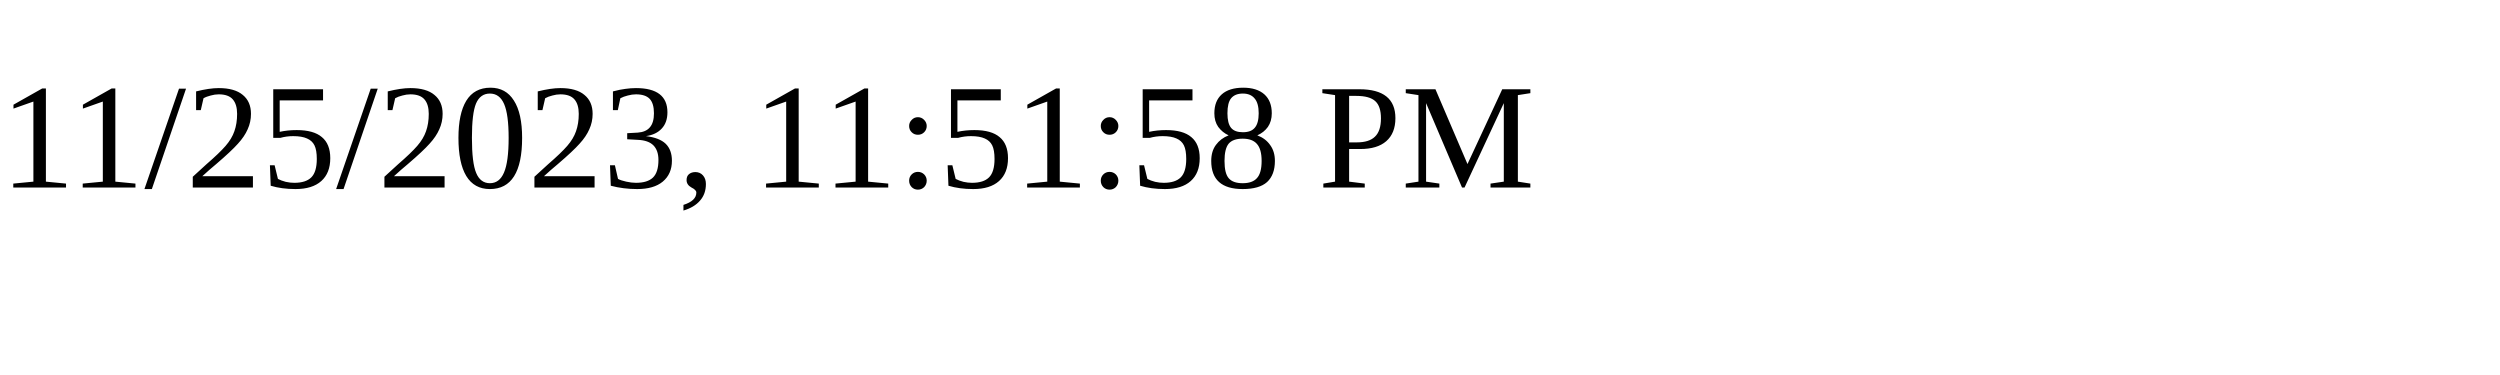
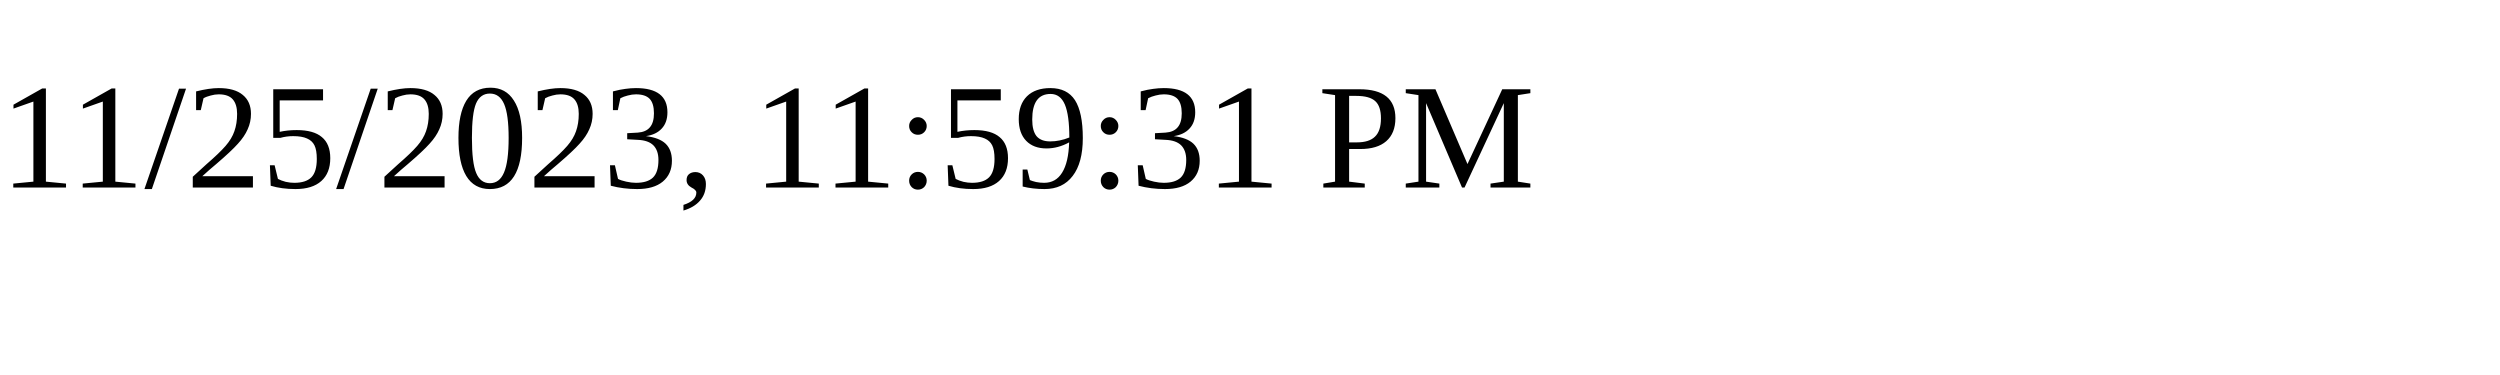
<svg xmlns="http://www.w3.org/2000/svg" height="30" width="200">
-   <text x="0" y="15">11/25/2023, 11:51:58 PM</text>
+   <text x="0" y="15">11/25/2023, 11:59:31 PM</text>
</svg>
